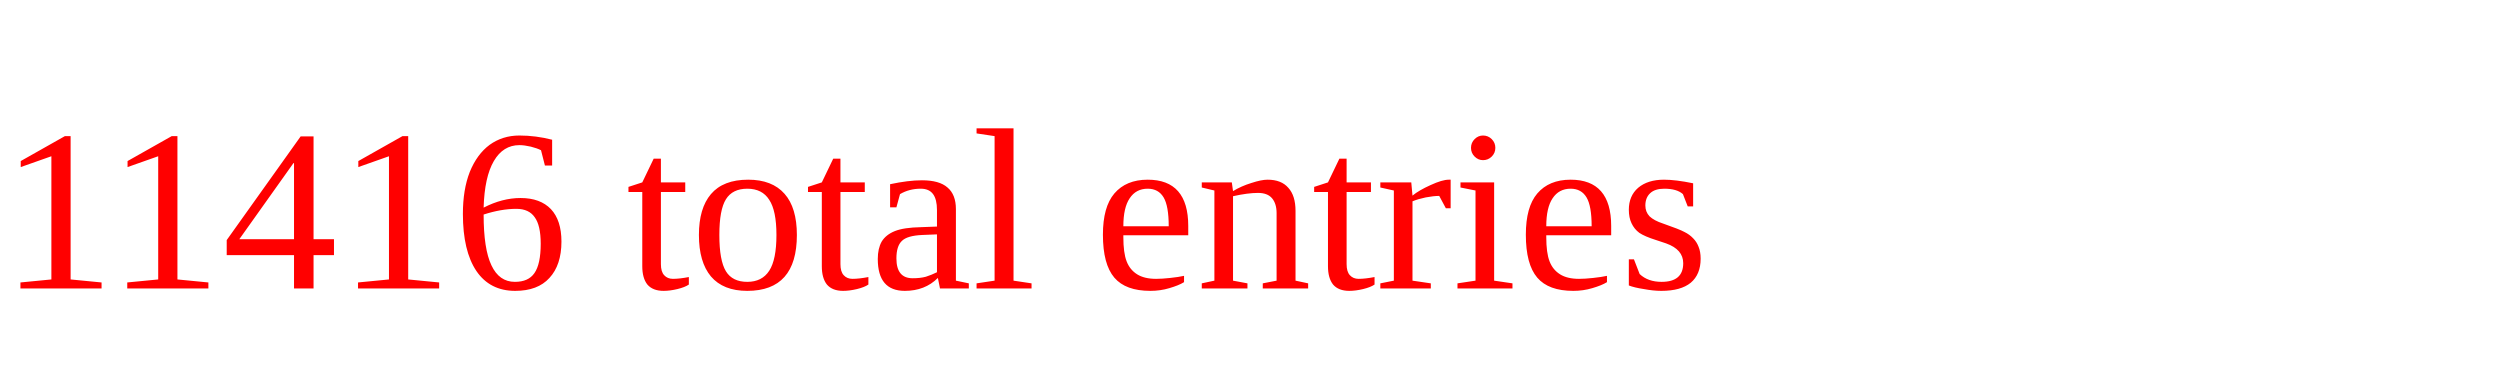
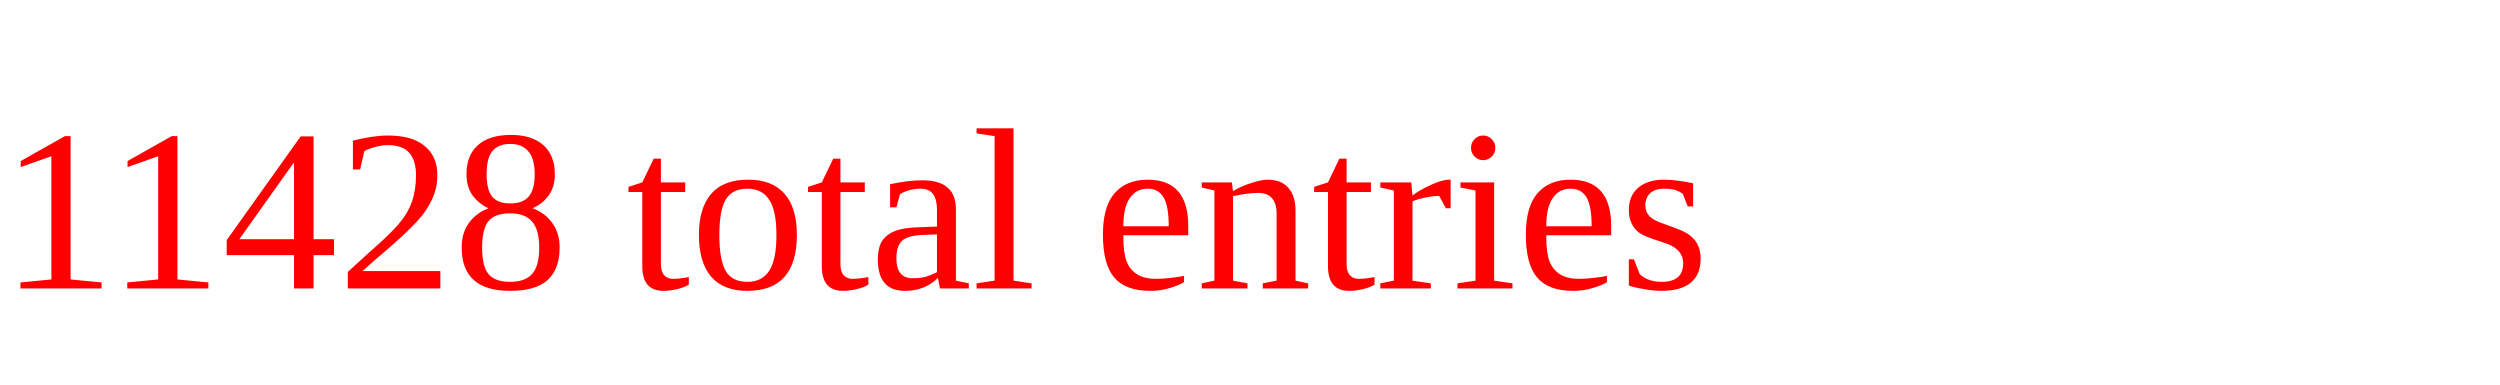
<svg xmlns="http://www.w3.org/2000/svg" height="20" width="130" version="1.1">
-   <text x="0" y="15" fill="red">11416 total entries</text>
+   <text x="0" y="15" fill="red">11428 total entries</text>
</svg>
